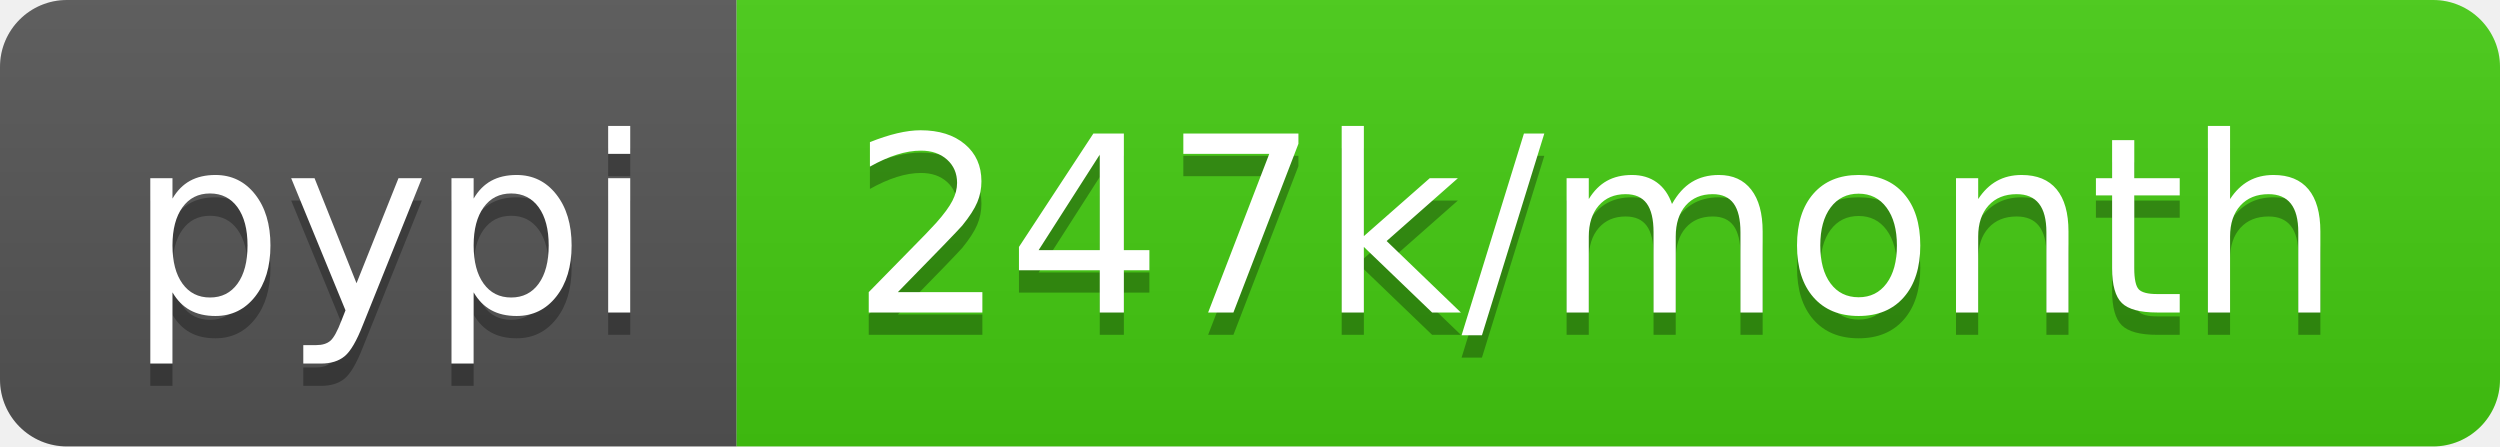
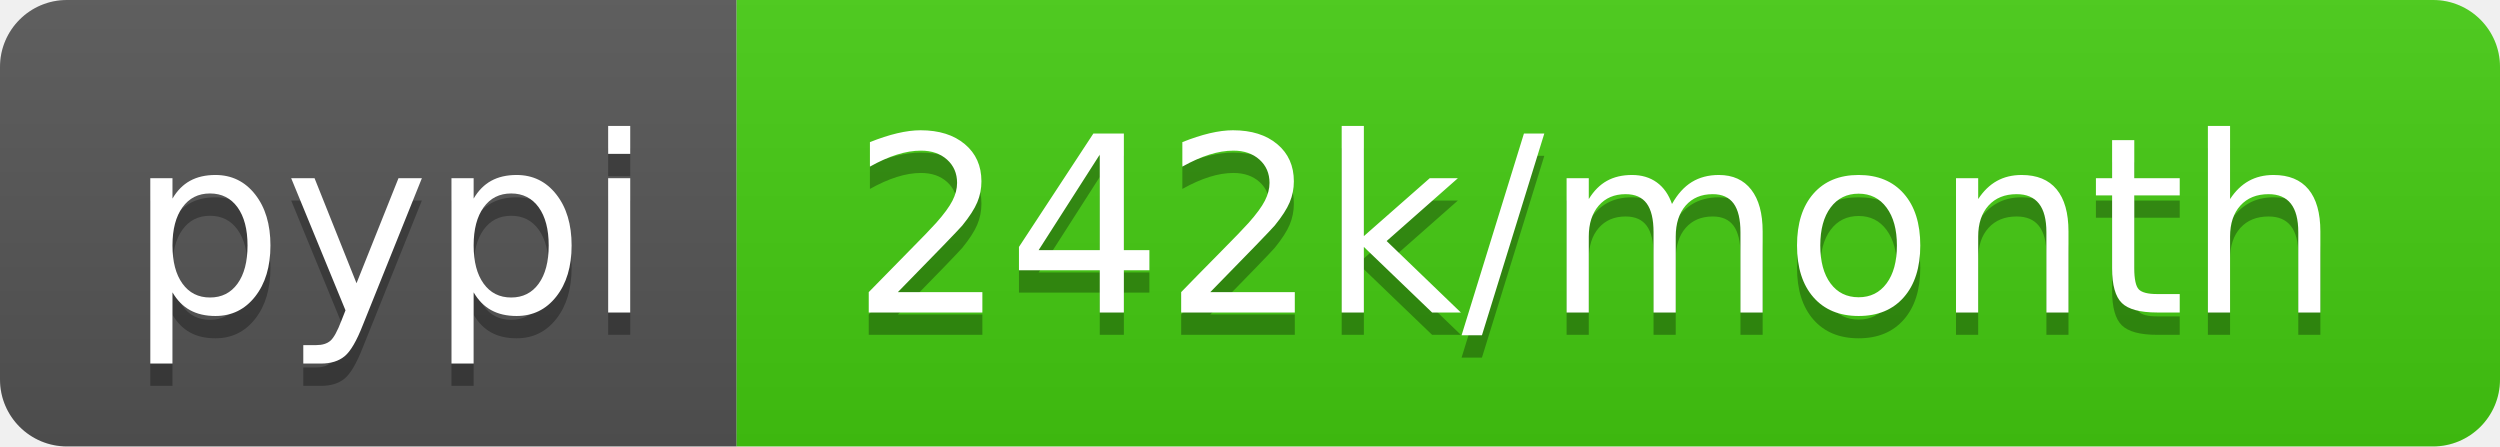
- <svg xmlns="http://www.w3.org/2000/svg" width="112" height="20" role="img" aria-label="pypi: 247k/month">
+ <svg xmlns="http://www.w3.org/2000/svg" width="112" height="20" role="img" aria-label="pypi: 242k/month">
  <linearGradient id="s" x2="0" y2="100%">
    <stop offset="0" stop-color="#bbb" stop-opacity=".1" />
    <stop offset="1" stop-opacity=".1" />
  </linearGradient>
  <clipPath id="r">
    <rect width="112" height="20" rx="3" fill="#fff" />
  </clipPath>
  <g clip-path="url(#r)">
    <rect width="33" height="20" fill="#555" />
    <rect x="33" width="79" height="20" fill="#4c1" />
    <rect width="112" height="20" fill="url(#s)" />
  </g>
  <g fill="#fff" text-anchor="middle" font-family="Verdana,Geneva,DejaVu Sans,sans-serif" text-rendering="geometricPrecision" font-size="110">
    <text aria-hidden="true" x="175" y="150" fill="#010101" fill-opacity=".3" transform="scale(.1)" textLength="230">pypi</text>
    <text x="175" y="140" transform="scale(.1)" fill="#fff" textLength="230">pypi</text>
-     <text aria-hidden="true" x="715" y="150" fill="#010101" fill-opacity=".3" transform="scale(.1)" textLength="690">247k/month</text>
-     <text x="715" y="140" transform="scale(.1)" fill="#fff" textLength="690">247k/month</text>
+     <text aria-hidden="true" x="715" y="150" fill="#010101" fill-opacity=".3" transform="scale(.1)" textLength="690">242k/month</text>
+     <text x="715" y="140" transform="scale(.1)" fill="#fff" textLength="690">242k/month</text>
  </g>
</svg>
